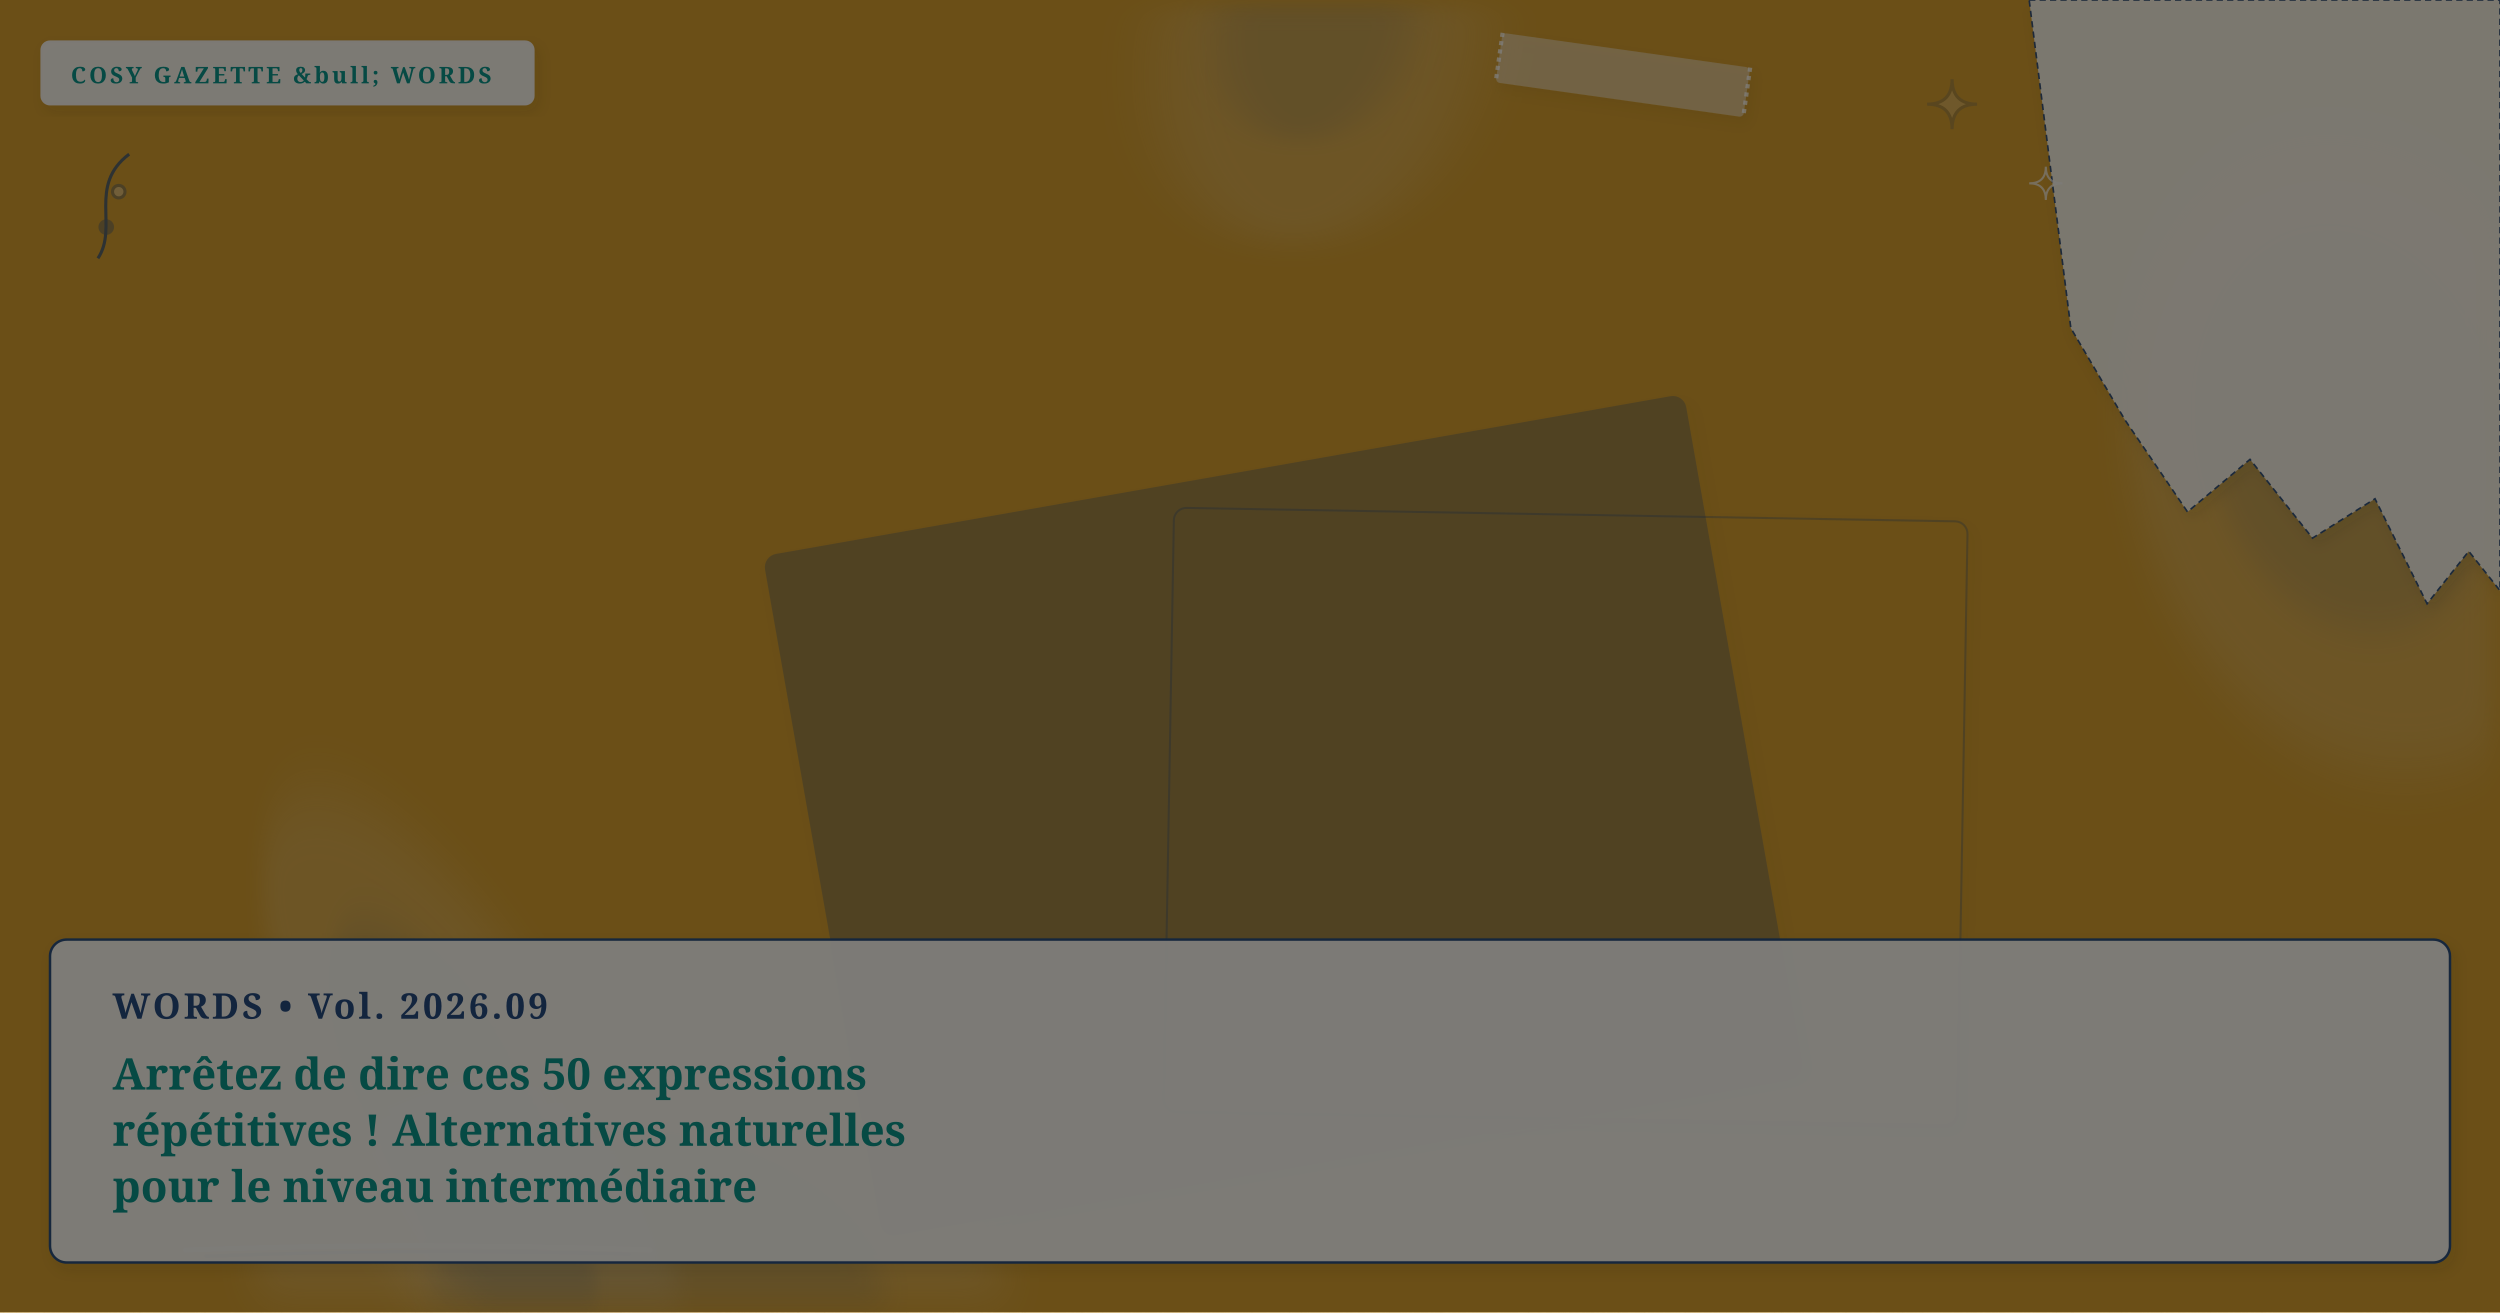
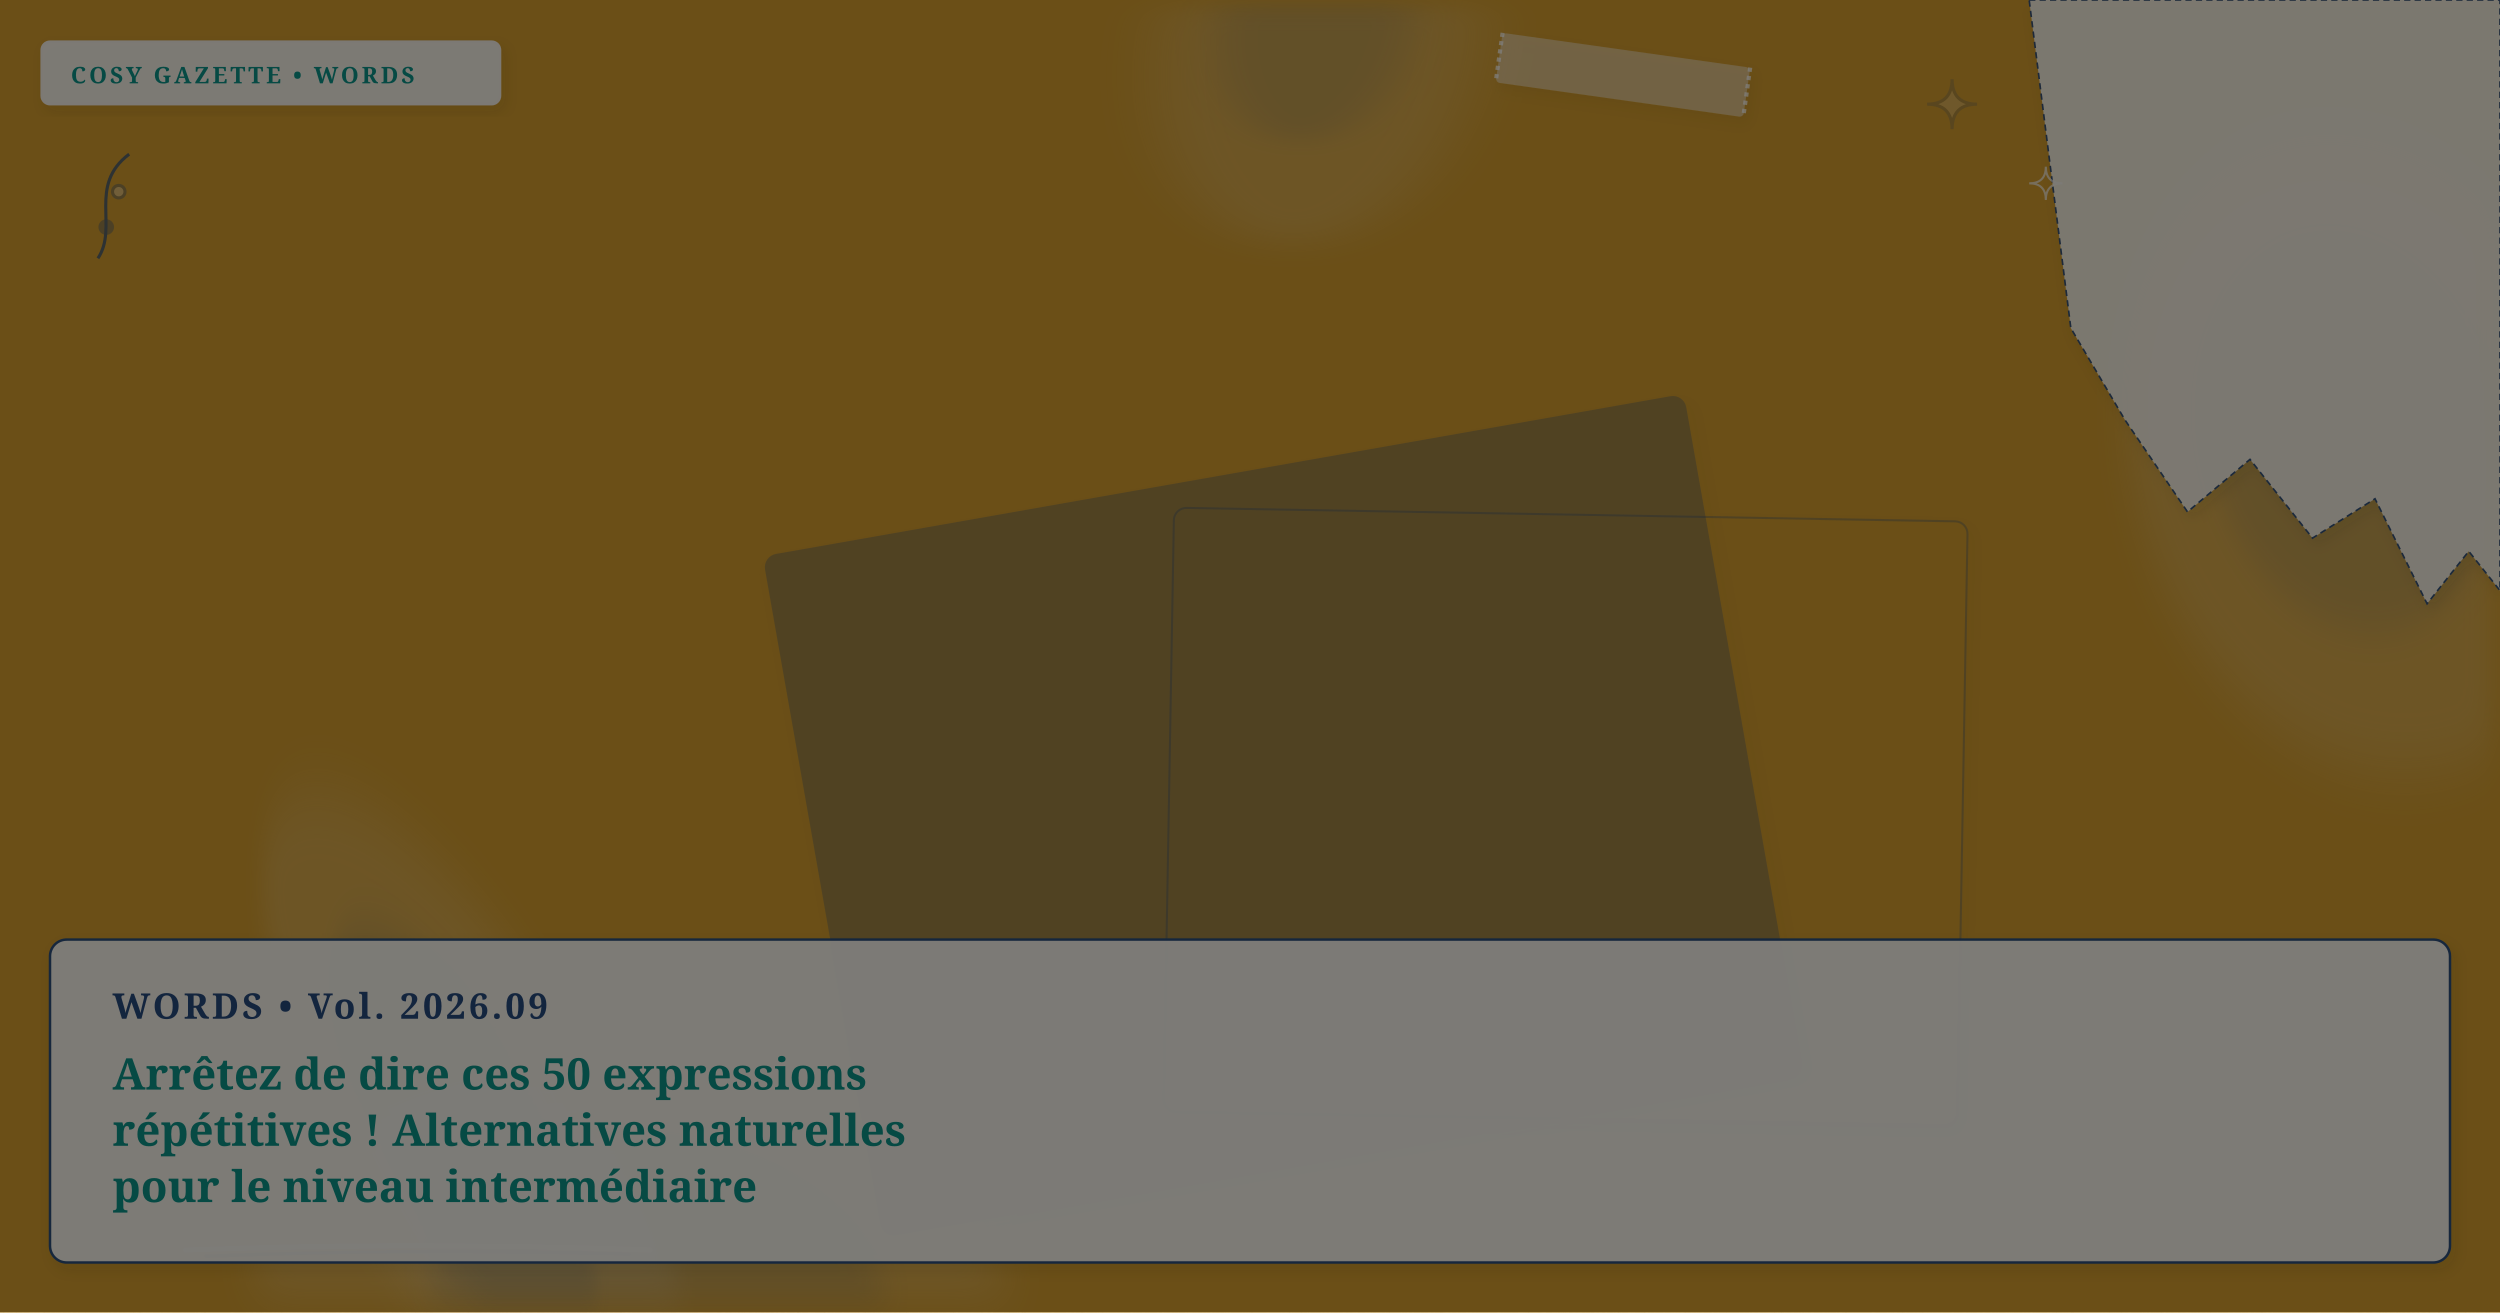
<svg xmlns="http://www.w3.org/2000/svg" viewBox="0 0 1200 630" width="100%" height="100%" preserveAspectRatio="xMidYMid slice" class="cosy-cover-art" data-motif="tea-stain" data-seed="replace-50-overused-phrases-fr" data-lang="fr">
  <defs>
    <filter id="soft-shadow" x="-20%" y="-20%" width="140%" height="140%">
      <feDropShadow dx="2" dy="3" stdDeviation="3" flood-color="#3C281E" flood-opacity="0.10" />
    </filter>
    <filter id="paper-grain" x="0%" y="0%" width="100%" height="100%">
      <feTurbulence type="fractalNoise" baseFrequency="0.65" numOctaves="3" result="noise" />
      <feColorMatrix type="saturate" values="0" />
      <feComponentTransfer>
        <feFuncA type="linear" slope="0.05" />
      </feComponentTransfer>
      <feBlend mode="multiply" in="SourceGraphic" result="blend" />
    </filter>
  </defs>
  <style>
        @media (prefers-reduced-motion: reduce) {
          .cosy-cover-art * { animation: none !important; transition: none !important; }
        }
      </style>
  <rect width="1200" height="630" fill="#d69e2e" />
  <ellipse cx="1136" cy="220" rx="155" ry="113" fill="#faf7f2" opacity="0.15" transform="rotate(255 1136 220)" style="filter: blur(12px);" />
  <ellipse cx="1146" cy="215" rx="93" ry="67.8" fill="#274B7D" opacity="0.12" transform="rotate(255 1136 220)" style="filter: blur(8px);" />
  <ellipse cx="633" cy="21" rx="99" ry="77" fill="#faf7f2" opacity="0.15" transform="rotate(290 633 21)" style="filter: blur(12px);" />
  <ellipse cx="643" cy="16" rx="59.4" ry="46.2" fill="#274B7D" opacity="0.12" transform="rotate(290 633 21)" style="filter: blur(8px);" />
  <ellipse cx="305" cy="623" rx="185" ry="119" fill="#faf7f2" opacity="0.15" transform="rotate(10 305 623)" style="filter: blur(12px);" />
  <ellipse cx="315" cy="618" rx="111" ry="71.4" fill="#274B7D" opacity="0.12" transform="rotate(10 305 623)" style="filter: blur(8px);" />
  <ellipse cx="232" cy="553" rx="194" ry="63" fill="#faf7f2" opacity="0.15" transform="rotate(242 232 553)" style="filter: blur(12px);" />
  <ellipse cx="242" cy="548" rx="116.4" ry="37.8" fill="#274B7D" opacity="0.12" transform="rotate(242 232 553)" style="filter: blur(8px);" />
  <g transform="rotate(1 751.5 392)">
    <rect x="561" y="247" width="381" height="290" rx="6" fill="#d69e2e" opacity="0.3" stroke="#274B7D" stroke-width="1" filter="url(#soft-shadow)" />
  </g>
  <g transform="rotate(-10 616 391.5)">
    <rect x="392" y="226" width="448" height="331" rx="6" fill="#274B7D" opacity="0.3" stroke="#274B7D" stroke-width="1" filter="url(#soft-shadow)" />
  </g>
  <g class="cover-torn-paper" filter="url(#soft-shadow)">
    <polygon points="974,0 1200,0 1200,283.5 1185,264.6 1165,289.8 1140,239.4 1110,258.3 1080,220.5 1050,245.7 1020,201.6 994,157.5 974,0" fill="#FCF9F2" opacity="0.9" stroke="#274B7D" stroke-width="0.8" stroke-dasharray="3 2" />
  </g>
  <g transform="rotate(8 779 36)" filter="url(#soft-shadow)">
    <rect x="719" y="24" width="120" height="24" rx="2" fill="#faf7f2" opacity="0.45" />
    <line x1="719" y1="24" x2="719" y2="48" stroke="#FFFFFF" stroke-width="2" stroke-dasharray="2 2" opacity="0.7" />
    <line x1="839" y1="24" x2="839" y2="48" stroke="#FFFFFF" stroke-width="2" stroke-dasharray="2 2" opacity="0.7" />
  </g>
  <g class="cover-tiny-doodles" stroke="#274B7D" stroke-width="1.5" fill="none" opacity="0.7">
    <path d="M 937 38 Q 937 50 949 50 Q 937 50 937 62 Q 937 50 925 50 Q 937 50 937 38 Z" fill="#faf7f2" opacity="0.3" />
    <path d="M 982 80 Q 982 88 990 88 Q 982 88 982 96 Q 982 88 974 88 Q 982 88 982 80 Z" stroke="#faf7f2" stroke-width="1" />
    <path d="M 47 124 C 57 109, 42 89, 62 74" />
    <circle cx="51" cy="109" r="3" fill="#274B7D" opacity="0.5" />
    <circle cx="57" cy="92" r="3" fill="#faf7f2" opacity="0.5" />
  </g>
  <g class="cover-sketchy-underline">
    <path d="M 89 600 Q 201 596 312 600" stroke="#faf7f2" stroke-width="2.5" stroke-linecap="round" fill="none" opacity="0.75" />
    <path d="M 99 603 Q 201 599 302 602" stroke="#274B7D" stroke-width="1.5" stroke-linecap="round" fill="none" opacity="0.5" />
  </g>
  <g class="cover-masthead-label" filter="url(#soft-shadow)">
-     <rect x="20" y="20" width="236" height="30" rx="4" fill="#FCF9F2" opacity="0.95" stroke="#faf7f2" stroke-width="1.2" />
-     <text x="34" y="40" fill="#0d9488" font-family="Fraunces, 'Lora', Georgia, serif" font-size="11" font-weight="bold" letter-spacing="1.4">COSY GAZETTE &amp;bull; WORDS</text>
+     <rect x="20" y="20" width="220" height="30" rx="4" fill="#FCF9F2" opacity="0.95" stroke="#faf7f2" stroke-width="1.2" />
+     <text x="34" y="40" fill="#0d9488" font-family="Fraunces, 'Lora', Georgia, serif" font-size="11" font-weight="bold" letter-spacing="1.4">COSY GAZETTE • WORDS</text>
  </g>
  <g class="cover-text-overlay" filter="url(#soft-shadow)">
    <rect class="cover-overlay-box" x="24" y="451" width="1152" height="155" rx="8" fill="#FCF9F2" opacity="0.96" stroke="#274B7D" stroke-width="1.2" />
    <text x="54" y="489" fill="#274B7D" font-family="Fraunces, 'Lora', Georgia, serif" font-size="17" font-weight="bold" letter-spacing="1.5">WORDS • Vol. 2026.09</text>
    <text x="54" y="523" fill="#0d9488" font-family="Fraunces, 'Lora', Georgia, serif" font-size="21" font-weight="bold">Arrêtez de dire ces 50 expressions</text>
    <text x="54" y="550" fill="#0d9488" font-family="Fraunces, 'Lora', Georgia, serif" font-size="21" font-weight="bold">répétitives ! Alternatives naturelles</text>
    <text x="54" y="577" fill="#0d9488" font-family="Fraunces, 'Lora', Georgia, serif" font-size="21" font-weight="bold">pour le niveau intermédiaire</text>
  </g>
  <rect width="1200" height="630" filter="url(#paper-grain)" opacity="0.5" pointer-events="none" />
</svg>
